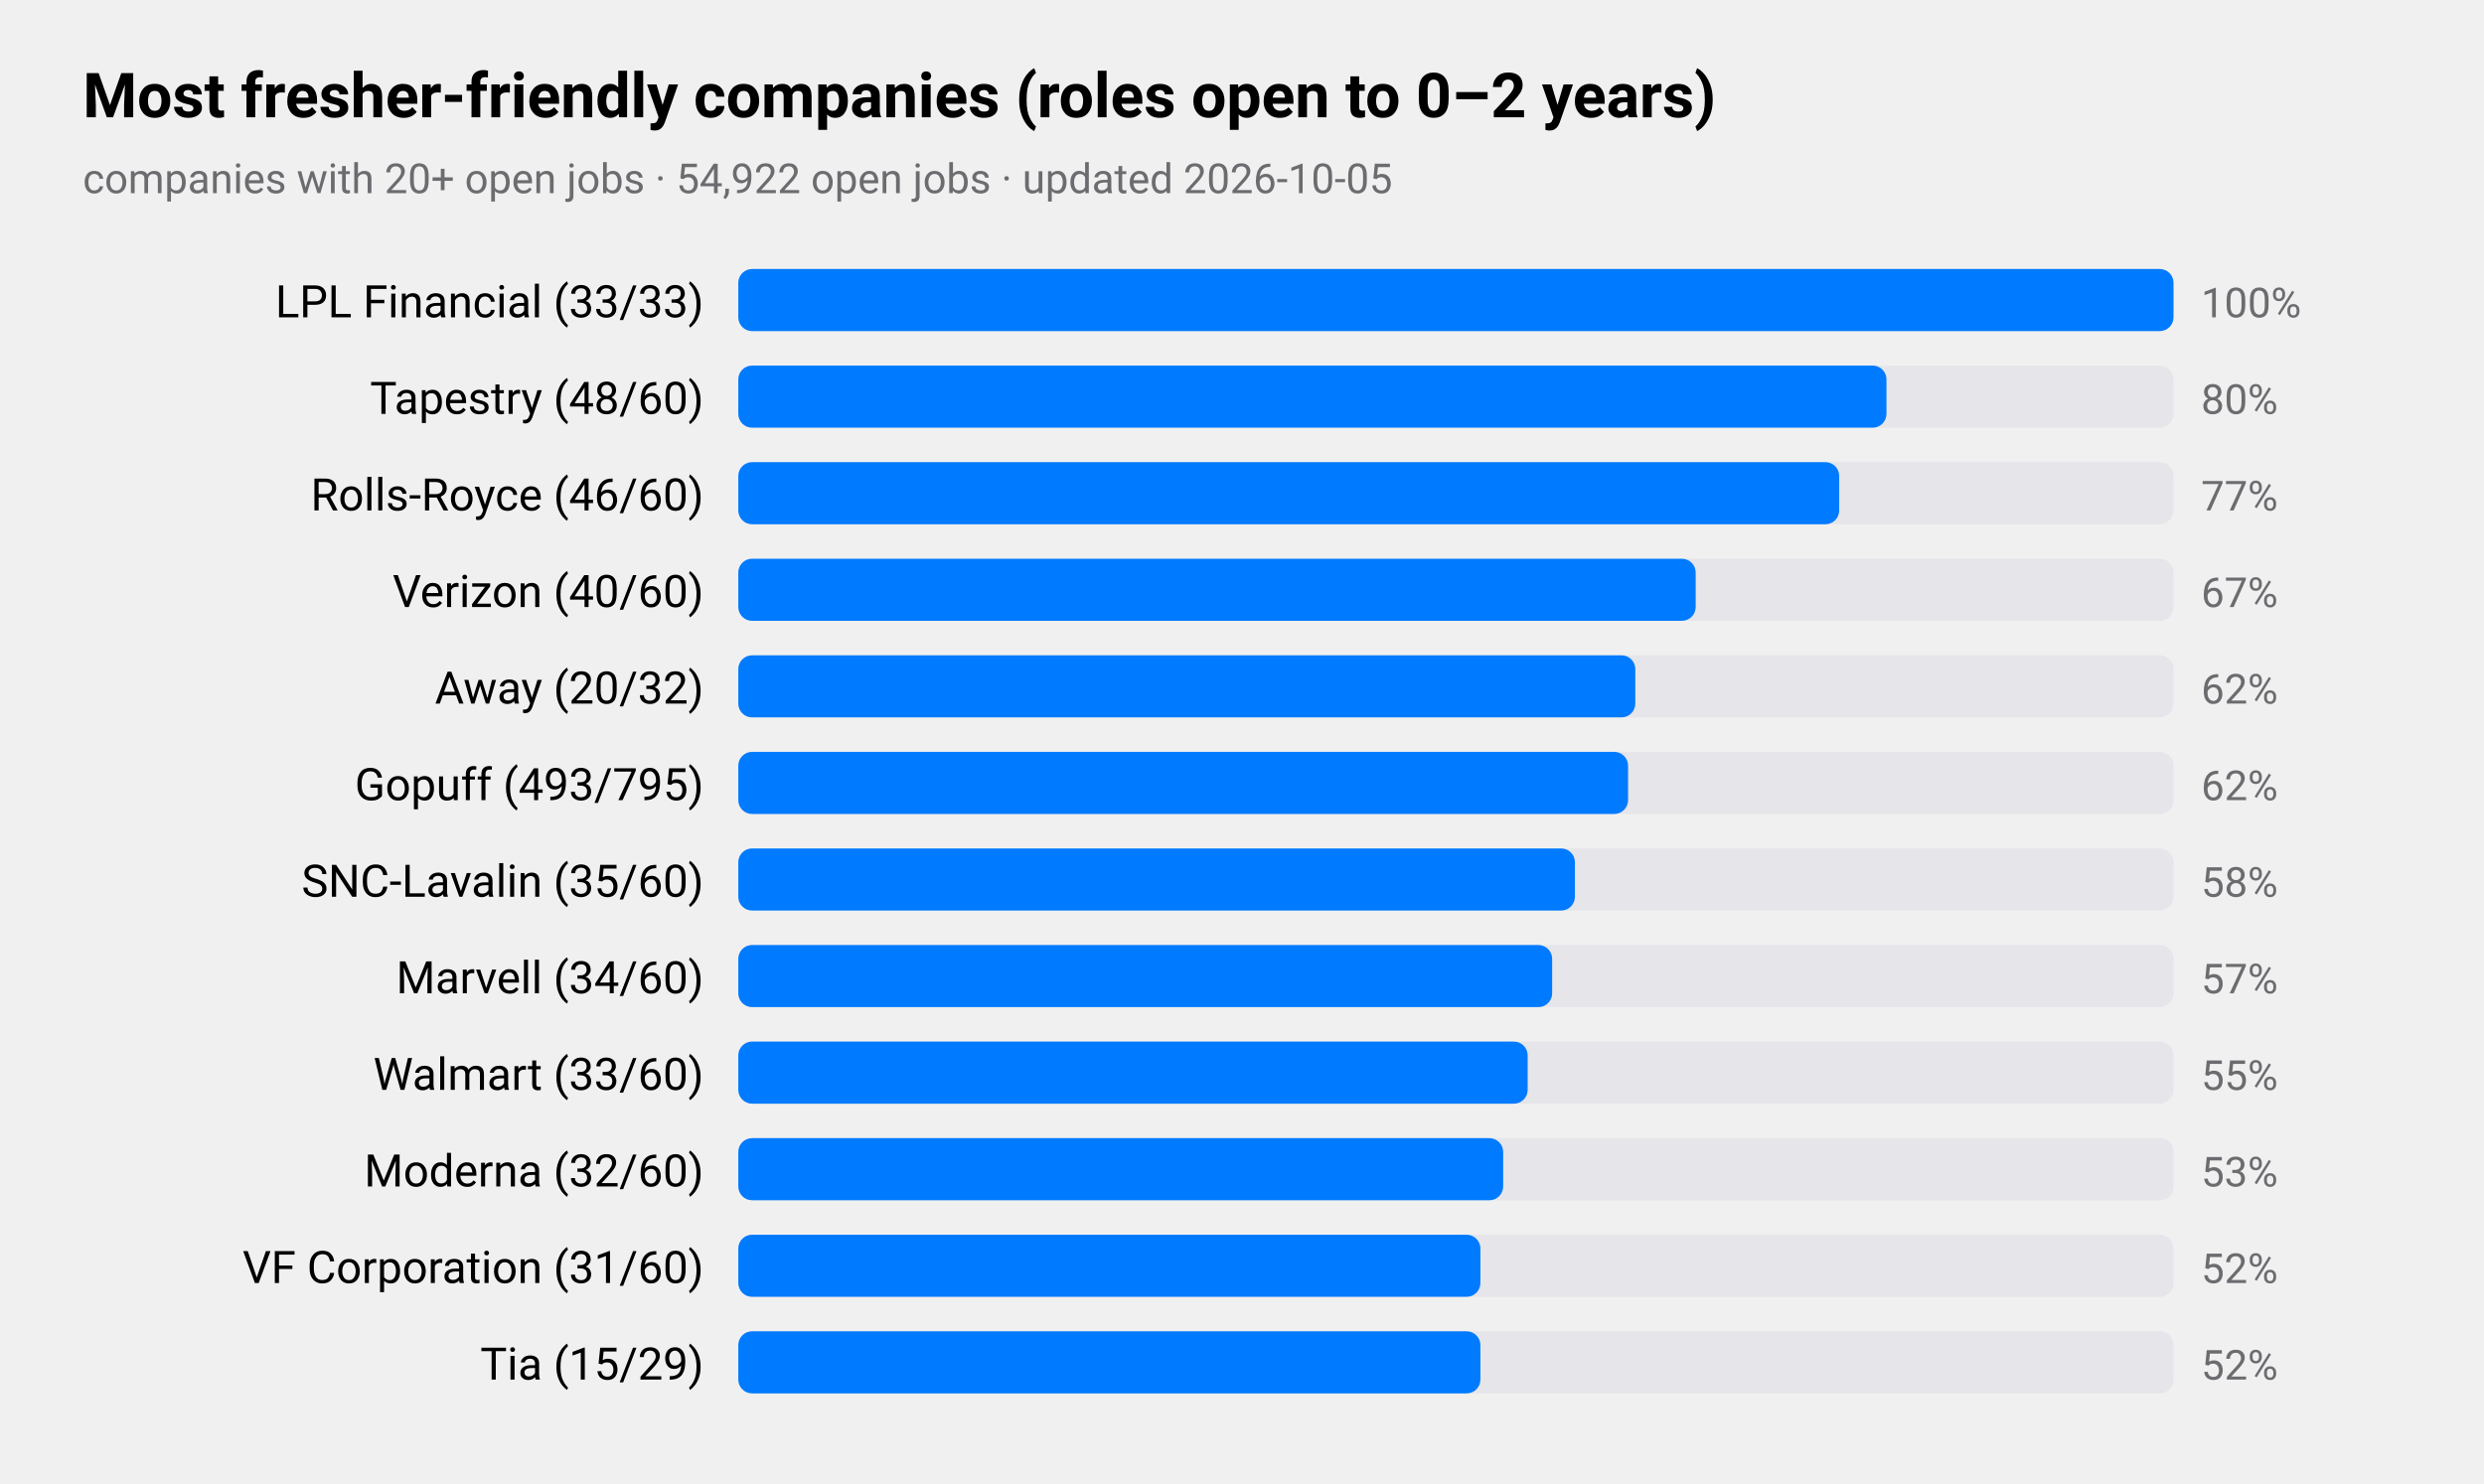
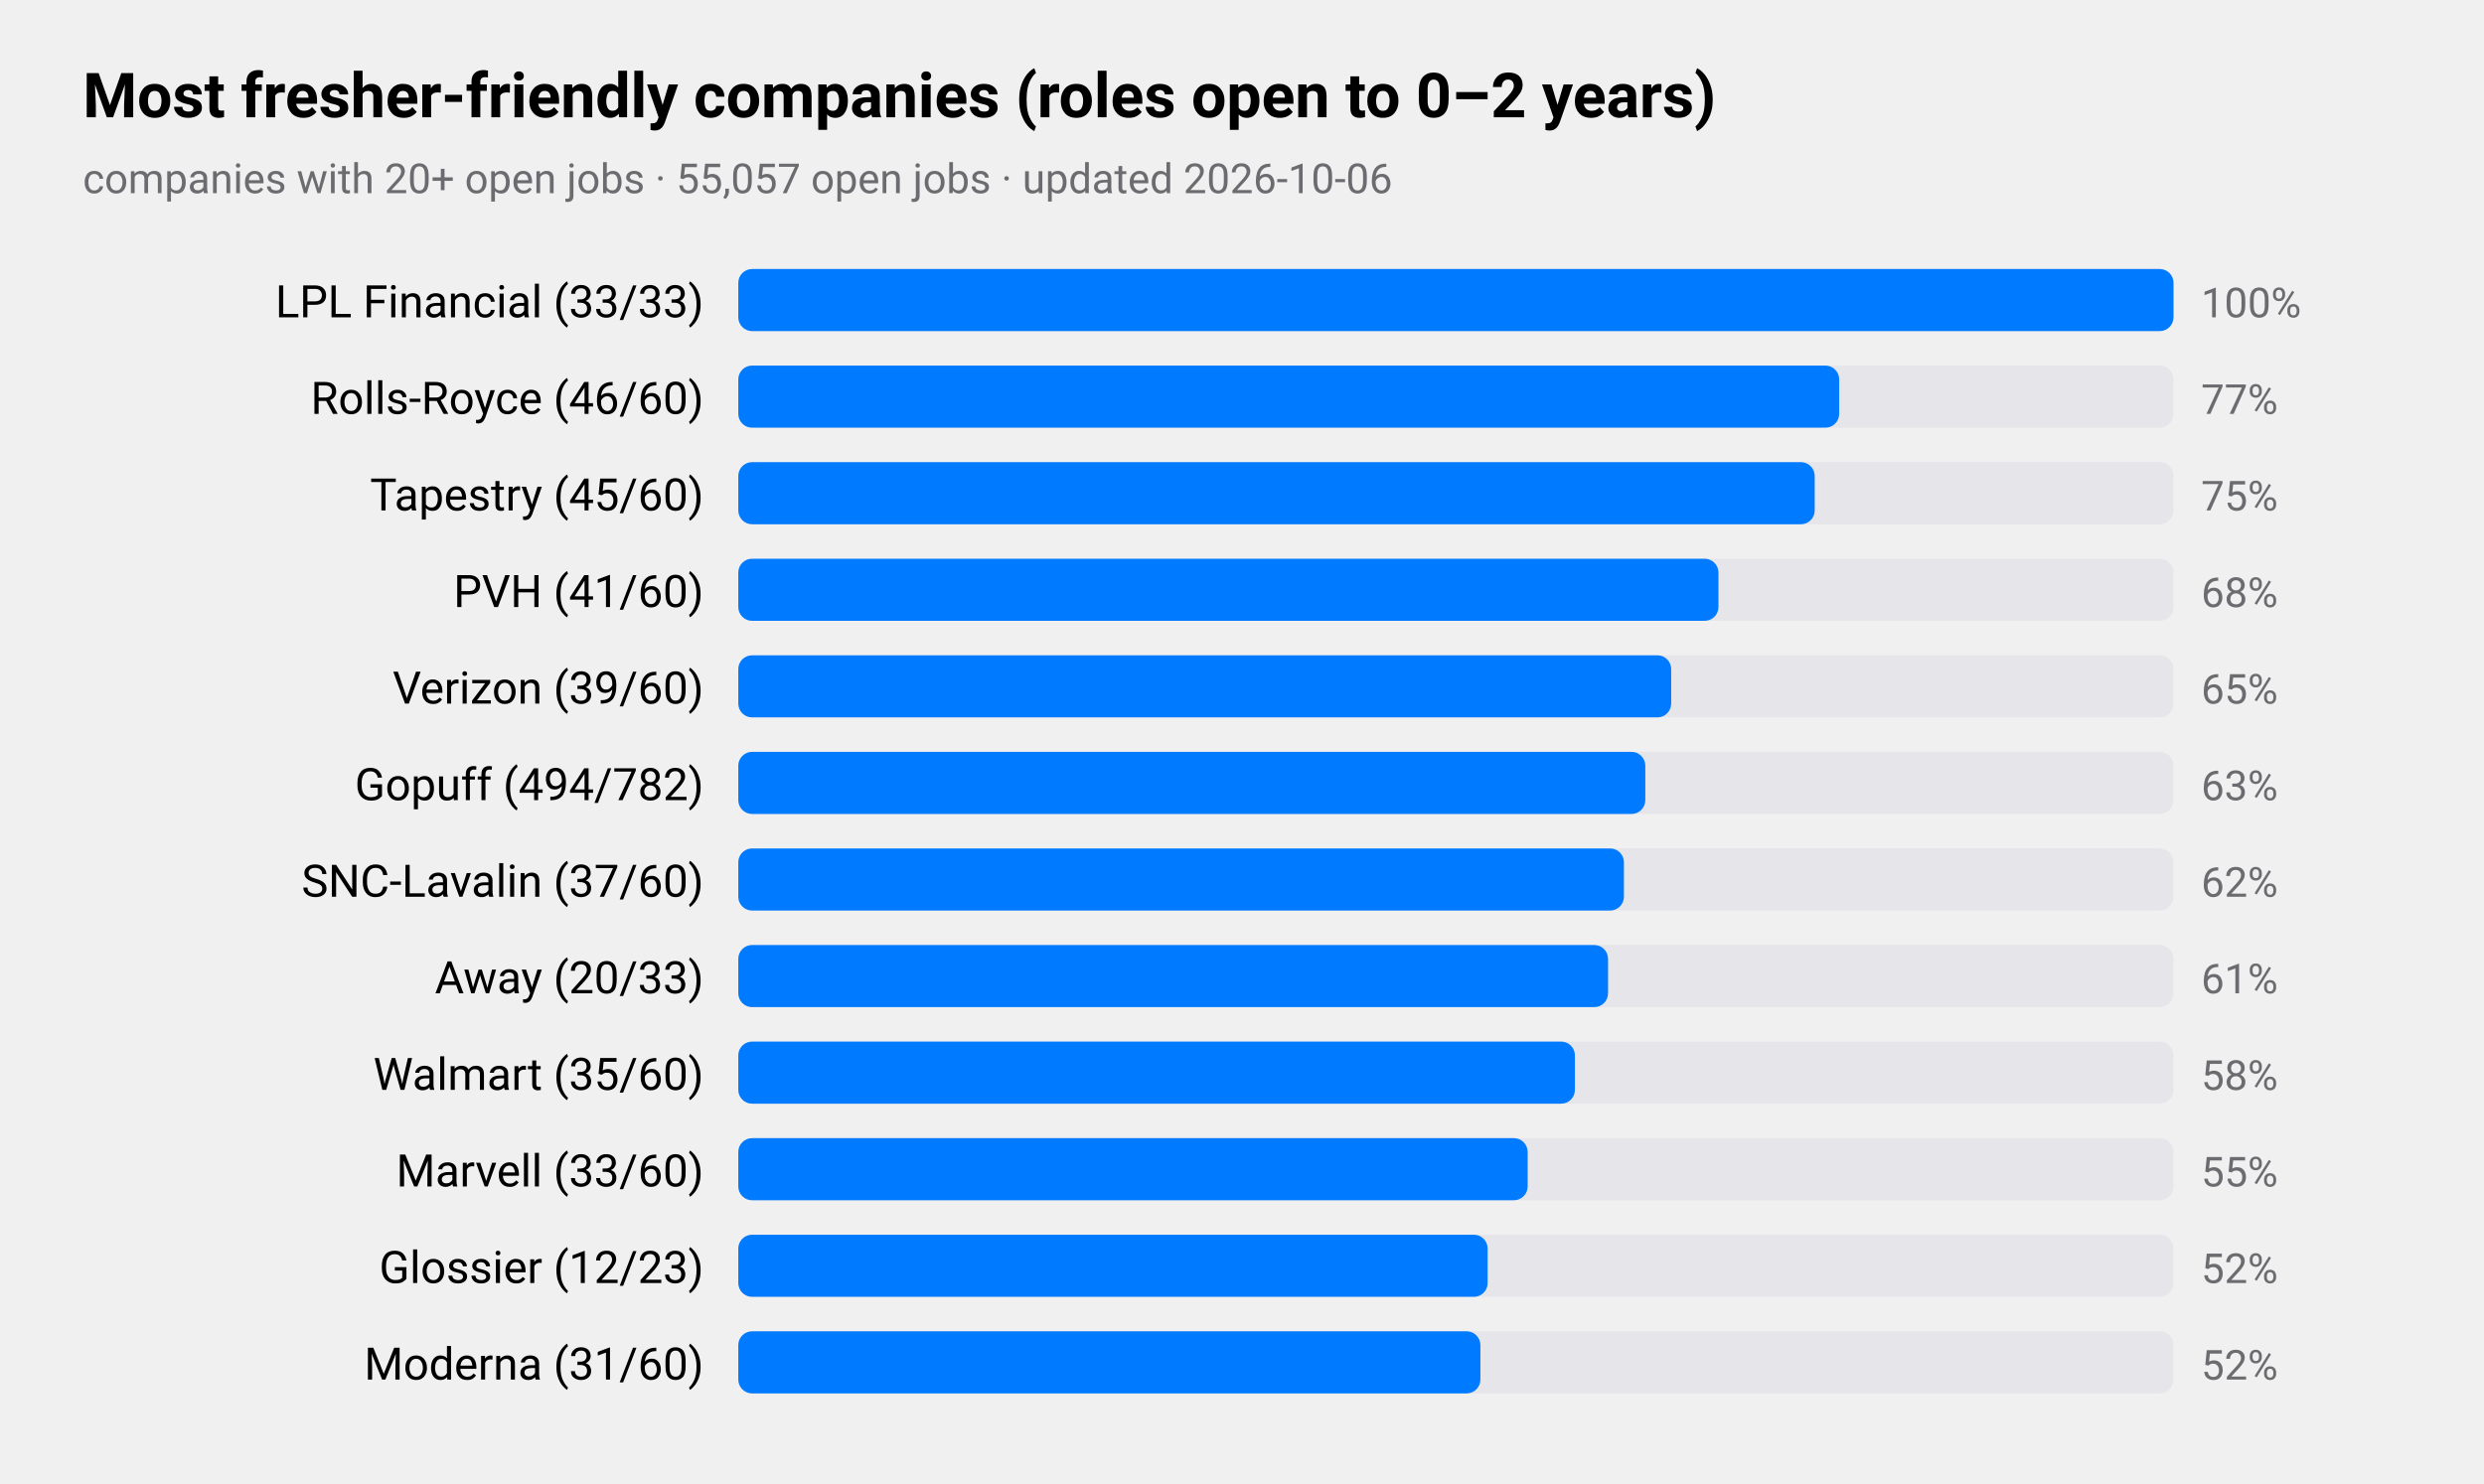
<svg xmlns="http://www.w3.org/2000/svg" viewBox="0 0 720 430" width="720" height="430" role="img" aria-label="Most fresher-friendly companies (roles open to 0–2 years)">
  <style>
text{font-family:-apple-system,BlinkMacSystemFont,"SF Pro Text","Helvetica Neue","Segoe UI",Roboto,sans-serif;fill:#000}
.sub,.val,.axis{fill:#6c6c70}.bar{fill:#007aff}.track{fill:#e5e5ea}.grid{stroke:#d1d1d6}
.l1{fill:none;stroke:#007aff;stroke-width:2.5}.d1{fill:#007aff}.l2{fill:none;stroke:#ff9500;stroke-width:2.5}.d2{fill:#ff9500}
.l3{fill:none;stroke:#34c759;stroke-width:2.5}.d3{fill:#34c759}.l4{fill:none;stroke:#af52de;stroke-width:2.5}.d4{fill:#af52de}
.l5{fill:none;stroke:#ff3b30;stroke-width:2.5}.d5{fill:#ff3b30}.l6{fill:none;stroke:#00b8d4;stroke-width:2.5}.d6{fill:#00b8d4}
@media(prefers-color-scheme:dark){text{fill:#fff}.sub,.val,.axis{fill:#98989d}.bar{fill:#0a84ff}.track{fill:#2c2c2e}.grid{stroke:#38383a}
.l1{stroke:#0a84ff}.d1{fill:#0a84ff}.l2{stroke:#ff9f0a}.d2{fill:#ff9f0a}
.l3{stroke:#30d158}.d3{fill:#30d158}.l4{stroke:#bf5af2}.d4{fill:#bf5af2}.l5{stroke:#ff453a}.d5{fill:#ff453a}.l6{stroke:#40cbe0}.d6{fill:#40cbe0}}
</style>
  <text x="24" y="34" font-size="18" font-weight="600">Most fresher-friendly companies (roles open to 0–2 years)</text>
-   <text class="sub" x="24" y="56" font-size="12">companies with 20+ open jobs · 54,922 open jobs · updated 2026-10-05</text>
+   <text class="sub" x="24" y="56" font-size="12">companies with 20+ open jobs · 55,057 open jobs · updated 2026-10-06</text>
  <text x="204" y="92" font-size="13" text-anchor="end">LPL Financial (33/33)</text>
  <rect class="track" x="214" y="78" width="416" height="18" rx="4" />
  <rect class="bar" x="214" y="78" width="416.0" height="18" rx="4" />
  <text class="val" x="638" y="92" font-size="12">100%</text>
-   <text x="204" y="120" font-size="13" text-anchor="end">Tapestry (48/60)</text>
+   <text x="204" y="120" font-size="13" text-anchor="end">Rolls-Royce (46/60)</text>
  <rect class="track" x="214" y="106" width="416" height="18" rx="4" />
-   <rect class="bar" x="214" y="106" width="332.8" height="18" rx="4" />
-   <text class="val" x="638" y="120" font-size="12">80%</text>
-   <text x="204" y="148" font-size="13" text-anchor="end">Rolls-Royce (46/60)</text>
+   <rect class="bar" x="214" y="106" width="319.1" height="18" rx="4" />
+   <text class="val" x="638" y="120" font-size="12">77%</text>
+   <text x="204" y="148" font-size="13" text-anchor="end">Tapestry (45/60)</text>
  <rect class="track" x="214" y="134" width="416" height="18" rx="4" />
-   <rect class="bar" x="214" y="134" width="319.1" height="18" rx="4" />
-   <text class="val" x="638" y="148" font-size="12">77%</text>
-   <text x="204" y="176" font-size="13" text-anchor="end">Verizon (40/60)</text>
+   <rect class="bar" x="214" y="134" width="312.0" height="18" rx="4" />
+   <text class="val" x="638" y="148" font-size="12">75%</text>
+   <text x="204" y="176" font-size="13" text-anchor="end">PVH (41/60)</text>
  <rect class="track" x="214" y="162" width="416" height="18" rx="4" />
-   <rect class="bar" x="214" y="162" width="277.5" height="18" rx="4" />
-   <text class="val" x="638" y="176" font-size="12">67%</text>
-   <text x="204" y="204" font-size="13" text-anchor="end">Away (20/32)</text>
+   <rect class="bar" x="214" y="162" width="284.1" height="18" rx="4" />
+   <text class="val" x="638" y="176" font-size="12">68%</text>
+   <text x="204" y="204" font-size="13" text-anchor="end">Verizon (39/60)</text>
  <rect class="track" x="214" y="190" width="416" height="18" rx="4" />
-   <rect class="bar" x="214" y="190" width="260.0" height="18" rx="4" />
-   <text class="val" x="638" y="204" font-size="12">62%</text>
-   <text x="204" y="232" font-size="13" text-anchor="end">Gopuff (493/795)</text>
+   <rect class="bar" x="214" y="190" width="270.4" height="18" rx="4" />
+   <text class="val" x="638" y="204" font-size="12">65%</text>
+   <text x="204" y="232" font-size="13" text-anchor="end">Gopuff (494/782)</text>
  <rect class="track" x="214" y="218" width="416" height="18" rx="4" />
-   <rect class="bar" x="214" y="218" width="257.9" height="18" rx="4" />
-   <text class="val" x="638" y="232" font-size="12">62%</text>
-   <text x="204" y="260" font-size="13" text-anchor="end">SNC-Lavalin (35/60)</text>
+   <rect class="bar" x="214" y="218" width="262.9" height="18" rx="4" />
+   <text class="val" x="638" y="232" font-size="12">63%</text>
+   <text x="204" y="260" font-size="13" text-anchor="end">SNC-Lavalin (37/60)</text>
  <rect class="track" x="214" y="246" width="416" height="18" rx="4" />
-   <rect class="bar" x="214" y="246" width="242.5" height="18" rx="4" />
-   <text class="val" x="638" y="260" font-size="12">58%</text>
-   <text x="204" y="288" font-size="13" text-anchor="end">Marvell (34/60)</text>
+   <rect class="bar" x="214" y="246" width="256.7" height="18" rx="4" />
+   <text class="val" x="638" y="260" font-size="12">62%</text>
+   <text x="204" y="288" font-size="13" text-anchor="end">Away (20/33)</text>
  <rect class="track" x="214" y="274" width="416" height="18" rx="4" />
-   <rect class="bar" x="214" y="274" width="235.9" height="18" rx="4" />
-   <text class="val" x="638" y="288" font-size="12">57%</text>
-   <text x="204" y="316" font-size="13" text-anchor="end">Walmart (33/60)</text>
+   <rect class="bar" x="214" y="274" width="252.1" height="18" rx="4" />
+   <text class="val" x="638" y="288" font-size="12">61%</text>
+   <text x="204" y="316" font-size="13" text-anchor="end">Walmart (35/60)</text>
  <rect class="track" x="214" y="302" width="416" height="18" rx="4" />
-   <rect class="bar" x="214" y="302" width="228.8" height="18" rx="4" />
-   <text class="val" x="638" y="316" font-size="12">55%</text>
-   <text x="204" y="344" font-size="13" text-anchor="end">Moderna (32/60)</text>
+   <rect class="bar" x="214" y="302" width="242.5" height="18" rx="4" />
+   <text class="val" x="638" y="316" font-size="12">58%</text>
+   <text x="204" y="344" font-size="13" text-anchor="end">Marvell (33/60)</text>
  <rect class="track" x="214" y="330" width="416" height="18" rx="4" />
-   <rect class="bar" x="214" y="330" width="221.7" height="18" rx="4" />
-   <text class="val" x="638" y="344" font-size="12">53%</text>
-   <text x="204" y="372" font-size="13" text-anchor="end">VF Corporation (31/60)</text>
+   <rect class="bar" x="214" y="330" width="228.8" height="18" rx="4" />
+   <text class="val" x="638" y="344" font-size="12">55%</text>
+   <text x="204" y="372" font-size="13" text-anchor="end">Glossier (12/23)</text>
  <rect class="track" x="214" y="358" width="416" height="18" rx="4" />
-   <rect class="bar" x="214" y="358" width="215.1" height="18" rx="4" />
+   <rect class="bar" x="214" y="358" width="217.2" height="18" rx="4" />
  <text class="val" x="638" y="372" font-size="12">52%</text>
-   <text x="204" y="400" font-size="13" text-anchor="end">Tia (15/29)</text>
+   <text x="204" y="400" font-size="13" text-anchor="end">Moderna (31/60)</text>
  <rect class="track" x="214" y="386" width="416" height="18" rx="4" />
  <rect class="bar" x="214" y="386" width="215.1" height="18" rx="4" />
  <text class="val" x="638" y="400" font-size="12">52%</text>
</svg>
